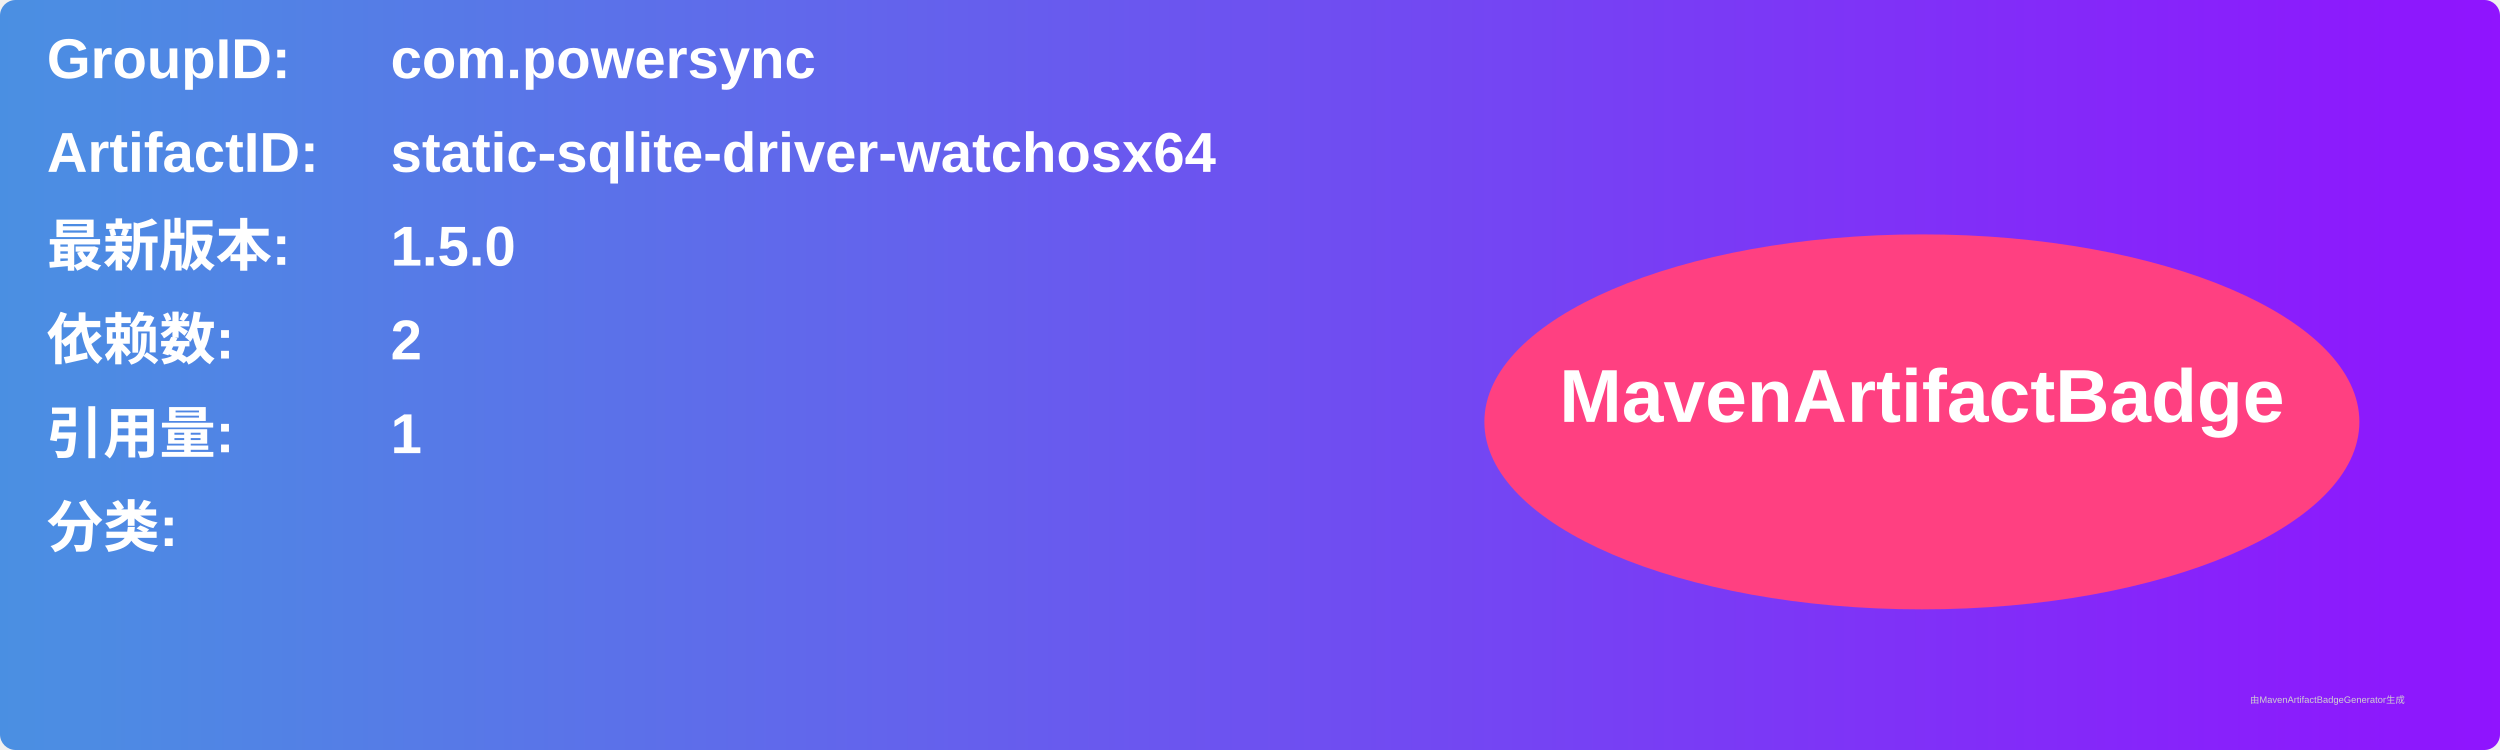
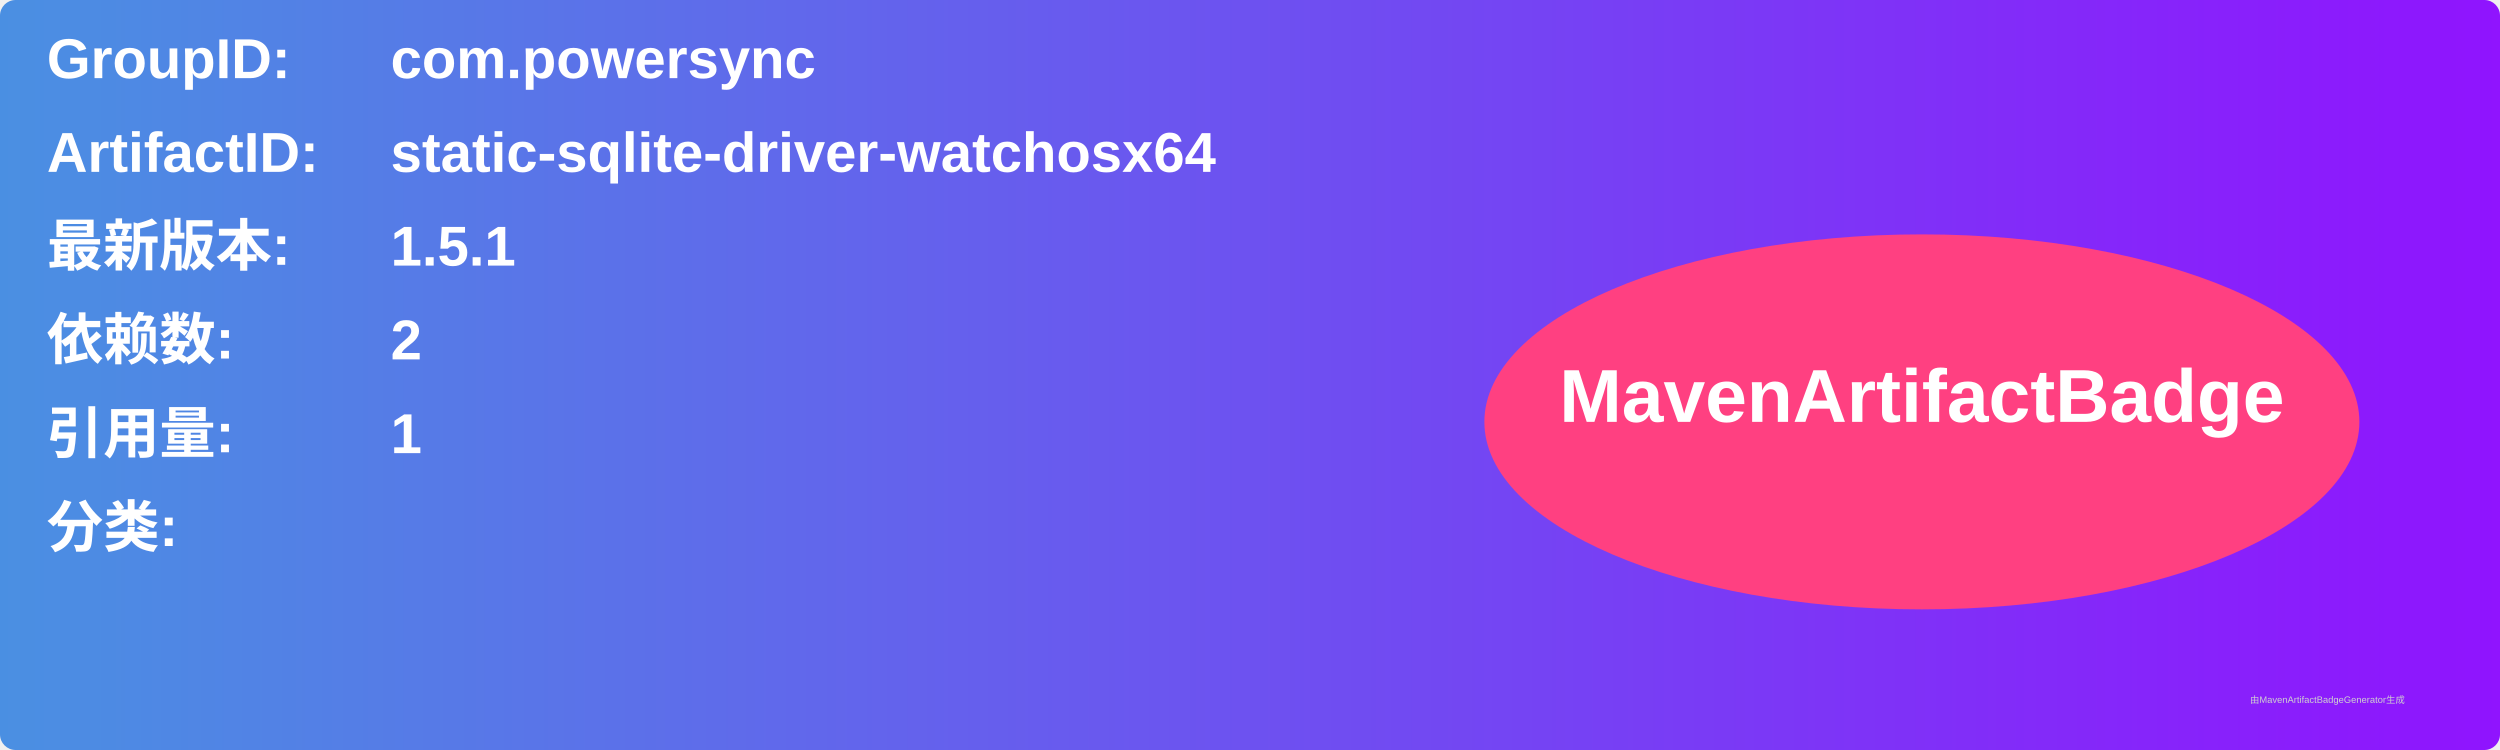
<svg xmlns="http://www.w3.org/2000/svg" width="800" height="240" viewBox="0 0 800 240">
  <linearGradient id="grad" x1="0%" y1="0%" x2="100%" y2="0%">
    <stop offset="0%" stop-color="#4a90e2" />
    <stop offset="100%" stop-color="#9013fe" />
  </linearGradient>
  <rect width="100%" height="100%" rx="5" ry="5" fill="url(#grad)" />
  <g transform="translate(15, 15)">
    <text x="0" y="10" font-family="Arial" font-size="18" fill="white" font-weight="bold" width="260">GroupID:</text>
    <text x="110" y="10" font-family="Arial" font-size="18" fill="white" font-weight="bold" width="460">com.powersync</text>
    <text x="0" y="40" font-family="Arial" font-size="18" fill="white" font-weight="bold" width="260">ArtifactID:</text>
    <text x="110" y="40" font-family="Arial" font-size="18" fill="white" font-weight="bold" width="460">static-sqlite-driver-watchosx64</text>
    <text x="0" y="70" font-family="Arial" font-size="18" fill="white" font-weight="bold">最新版本:</text>
    <text x="110" y="70" font-family="Arial" font-size="18" fill="white" font-weight="bold">
-       <tspan font-weight="bold">1.5.0</tspan>
+       <tspan font-weight="bold">1.5.1</tspan>
    </text>
    <text x="0" y="100" font-family="Arial" font-size="18" fill="white" font-weight="bold">依赖数: </text>
    <text x="110" y="100" font-family="Arial" font-size="18" fill="white">
      <tspan font-weight="bold">2</tspan>
    </text>
    <text x="0" y="130" font-family="Arial" font-size="18" fill="white" font-weight="bold">引用量: </text>
    <text x="110" y="130" font-family="Arial" font-size="18" fill="white">
      <tspan font-weight="bold">1</tspan>
    </text>
    <text x="0" y="160" font-family="Arial" font-size="18" fill="white" font-weight="bold">分类:</text>
    <text x="10" y="190" font-family="Arial" font-size="10" fill="white">
      <tspan font-weight="bold" />
    </text>
    <ellipse cx="600" cy="120" rx="140" ry="60" fill="#ff4081" />
    <text x="600" y="120" text-anchor="middle" font-family="Arial" font-size="24" fill="white" font-weight="bold">MavenArtifactBadge</text>
  </g>
  <text x="720" y="225" font-family="Arial" font-size="3" fill="#d0d0d0">由MavenArtifactBadgeGenerator生成</text>
</svg>
